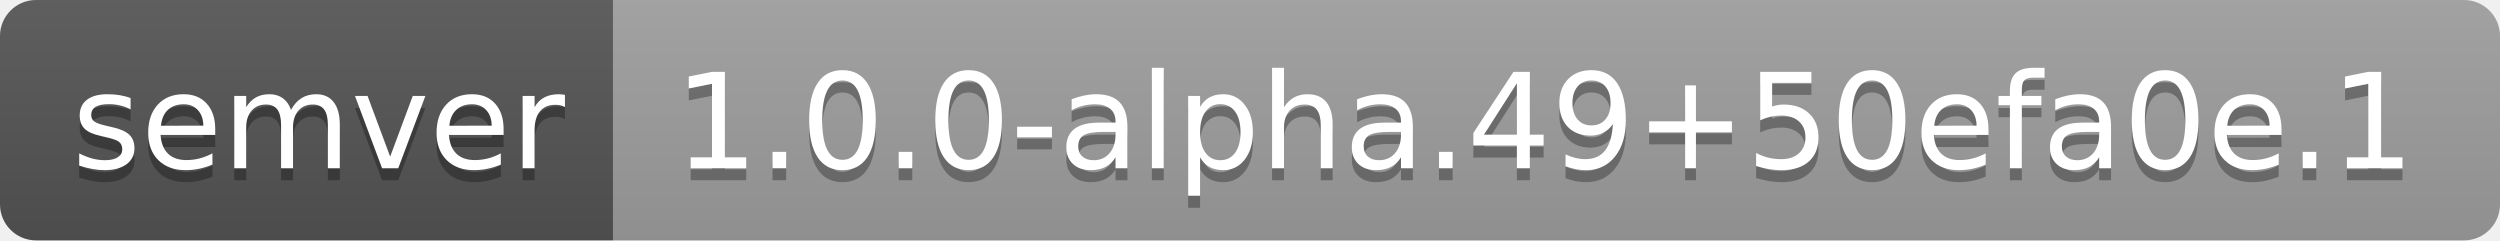
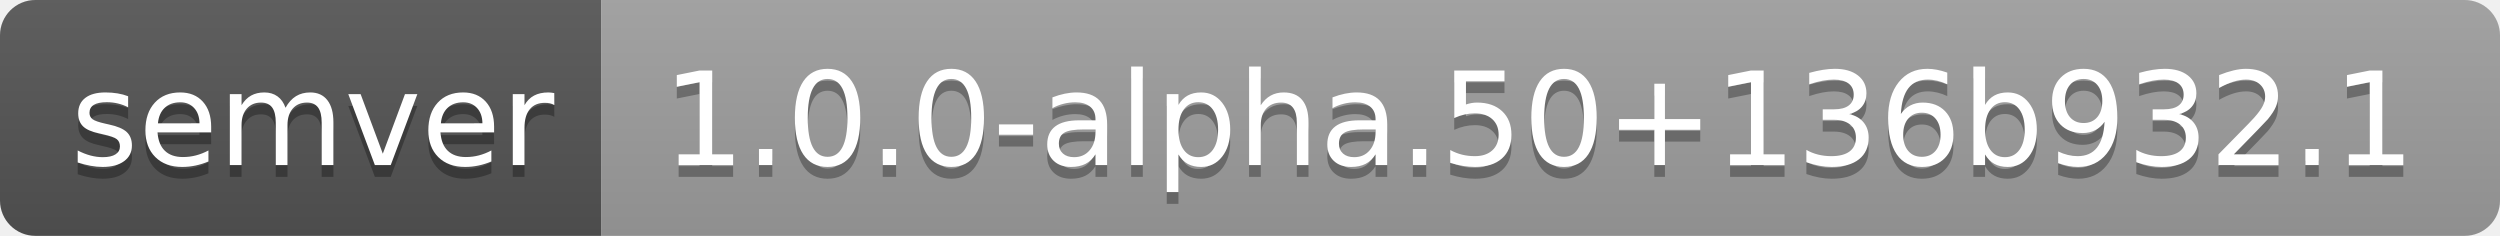
- <svg xmlns="http://www.w3.org/2000/svg" width="208" height="20" role="img" aria-label="semver: 1.0.0-alpha.49+50efa0e.1">
+ <svg xmlns="http://www.w3.org/2000/svg" width="212" height="20" role="img" aria-label="semver: 1.0.0-alpha.50+136b932.1">
  <linearGradient id="s" x2="0" y2="100%">
    <stop offset="0" stop-color="#bbb" stop-opacity=".1" />
    <stop offset="1" stop-opacity=".1" />
  </linearGradient>
  <clipPath id="r">
-     <rect width="208" height="20" rx="3" fill="#fff" />
+     <rect width="212" height="20" rx="3" fill="#fff" />
  </clipPath>
  <g clip-path="url(#r)">
    <rect width="51" height="20" fill="#555" />
-     <rect x="51" width="157" height="20" fill="#9f9f9f" />
-     <rect width="208" height="20" fill="url(#s)" />
+     <rect x="51" width="161" height="20" fill="#9f9f9f" />
+     <rect width="212" height="20" fill="url(#s)" />
  </g>
  <g fill="#fff" text-anchor="middle" font-family="Verdana,Geneva,DejaVu Sans,sans-serif" text-rendering="geometricPrecision" font-size="110">
    <text aria-hidden="true" x="265" y="150" fill="#010101" fill-opacity=".3" transform="scale(.1)" textLength="410">semver</text>
    <text x="265" y="140" transform="scale(.1)" fill="#fff" textLength="410">semver</text>
-     <text aria-hidden="true" x="1285" y="150" fill="#010101" fill-opacity=".3" transform="scale(.1)" textLength="1470">1.0.0-alpha.49+50efa0e.1</text>
-     <text x="1285" y="140" transform="scale(.1)" fill="#fff" textLength="1470">1.0.0-alpha.49+50efa0e.1</text>
+     <text aria-hidden="true" x="1305" y="150" fill="#010101" fill-opacity=".3" transform="scale(.1)" textLength="1510">1.0.0-alpha.50+136b932.1</text>
+     <text x="1305" y="140" transform="scale(.1)" fill="#fff" textLength="1510">1.0.0-alpha.50+136b932.1</text>
  </g>
</svg>
